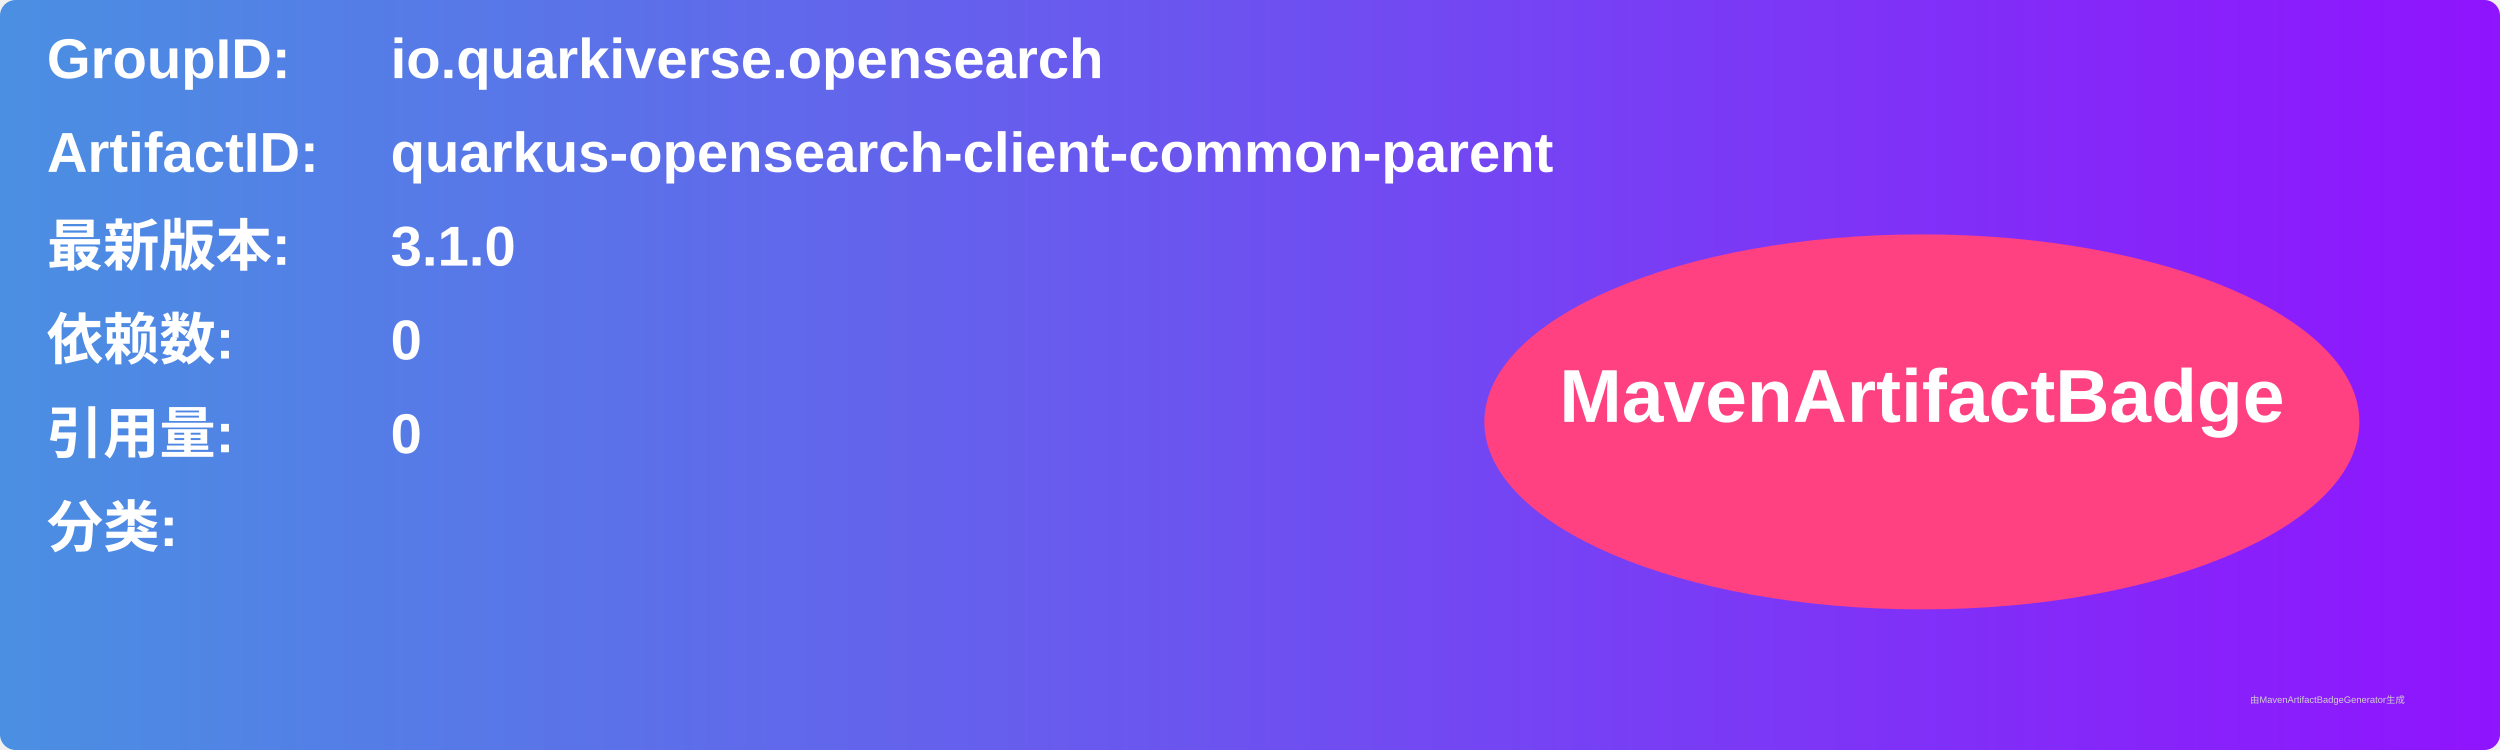
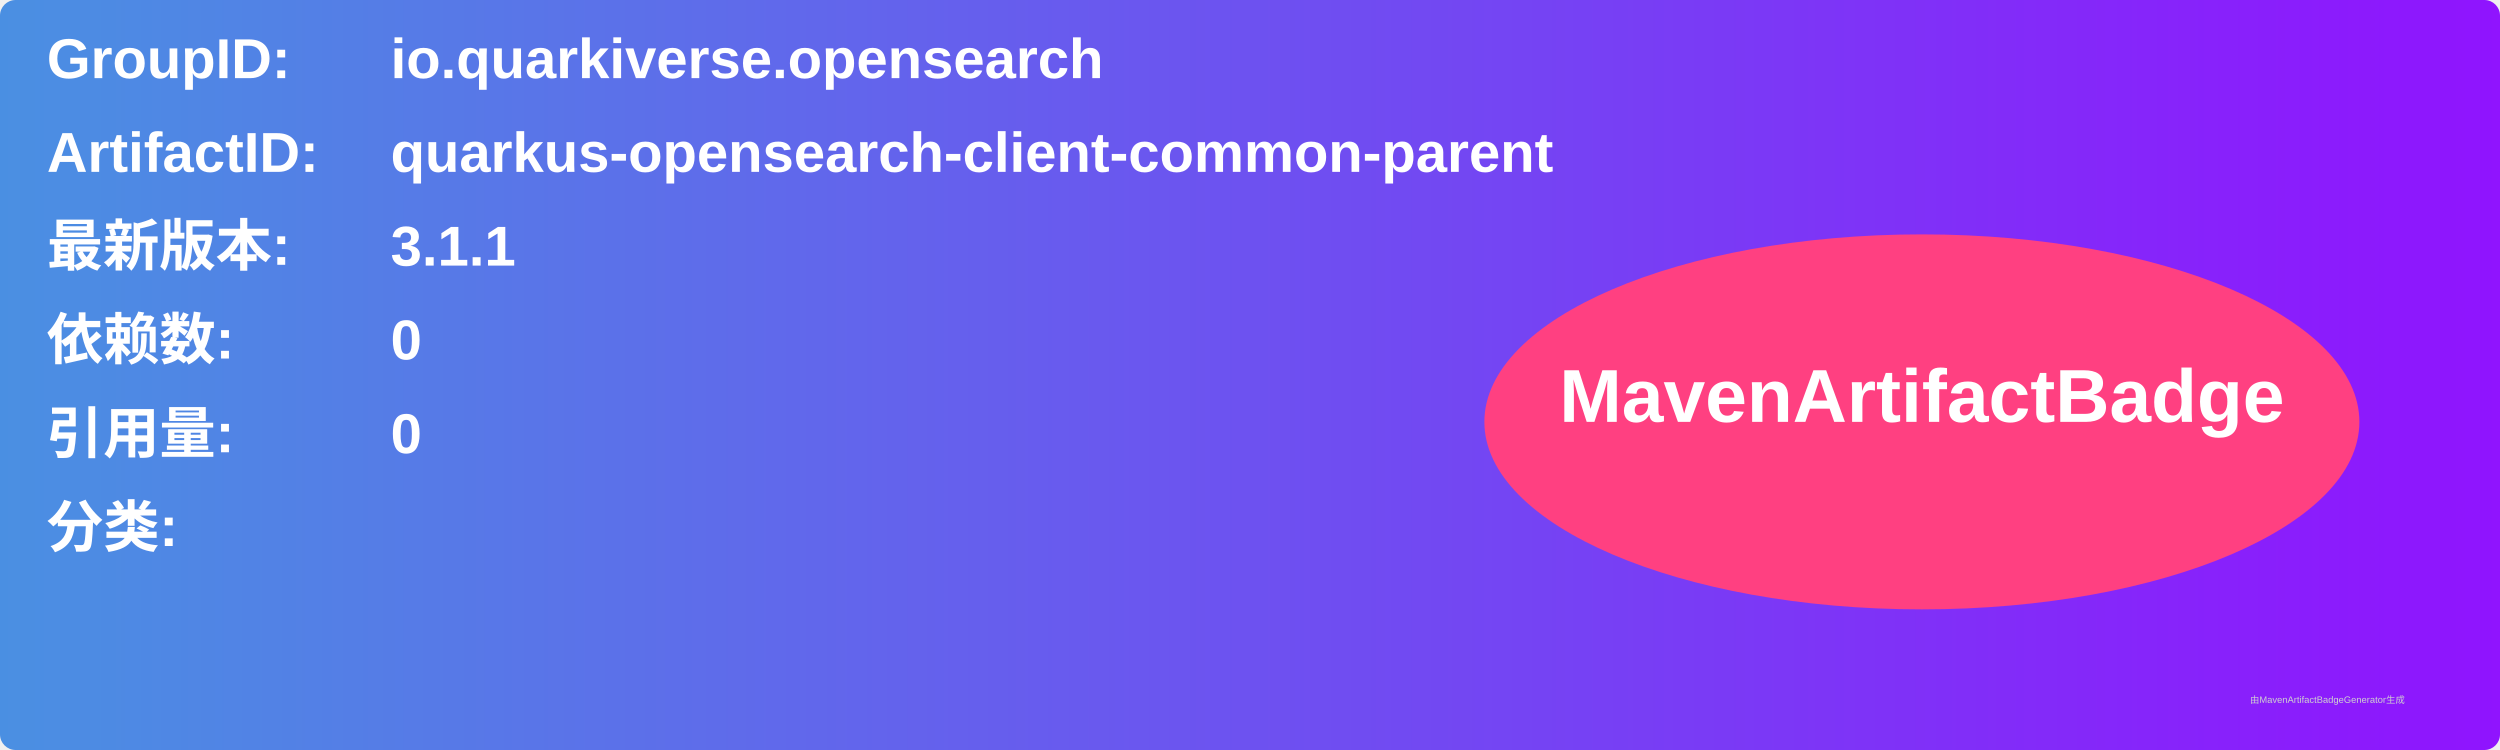
<svg xmlns="http://www.w3.org/2000/svg" width="800" height="240" viewBox="0 0 800 240">
  <linearGradient id="grad" x1="0%" y1="0%" x2="100%" y2="0%">
    <stop offset="0%" stop-color="#4a90e2" />
    <stop offset="100%" stop-color="#9013fe" />
  </linearGradient>
  <rect width="100%" height="100%" rx="5" ry="5" fill="url(#grad)" />
  <g transform="translate(15, 15)">
    <text x="0" y="10" font-family="Arial" font-size="18" fill="white" font-weight="bold" width="260">GroupID:</text>
    <text x="110" y="10" font-family="Arial" font-size="18" fill="white" font-weight="bold" width="460">io.quarkiverse.opensearch</text>
    <text x="0" y="40" font-family="Arial" font-size="18" fill="white" font-weight="bold" width="260">ArtifactID:</text>
    <text x="110" y="40" font-family="Arial" font-size="18" fill="white" font-weight="bold" width="460">quarkus-opensearch-client-common-parent</text>
    <text x="0" y="70" font-family="Arial" font-size="18" fill="white" font-weight="bold">最新版本:</text>
    <text x="110" y="70" font-family="Arial" font-size="18" fill="white" font-weight="bold">
-       <tspan font-weight="bold">3.1.0</tspan>
+       <tspan font-weight="bold">3.1.1</tspan>
    </text>
    <text x="0" y="100" font-family="Arial" font-size="18" fill="white" font-weight="bold">依赖数: </text>
    <text x="110" y="100" font-family="Arial" font-size="18" fill="white">
      <tspan font-weight="bold">0</tspan>
    </text>
    <text x="0" y="130" font-family="Arial" font-size="18" fill="white" font-weight="bold">引用量: </text>
    <text x="110" y="130" font-family="Arial" font-size="18" fill="white">
      <tspan font-weight="bold">0</tspan>
    </text>
    <text x="0" y="160" font-family="Arial" font-size="18" fill="white" font-weight="bold">分类:</text>
    <text x="10" y="190" font-family="Arial" font-size="10" fill="white">
      <tspan font-weight="bold" />
    </text>
    <ellipse cx="600" cy="120" rx="140" ry="60" fill="#ff4081" />
    <text x="600" y="120" text-anchor="middle" font-family="Arial" font-size="24" fill="white" font-weight="bold">MavenArtifactBadge</text>
  </g>
  <text x="720" y="225" font-family="Arial" font-size="3" fill="#d0d0d0">由MavenArtifactBadgeGenerator生成</text>
</svg>
